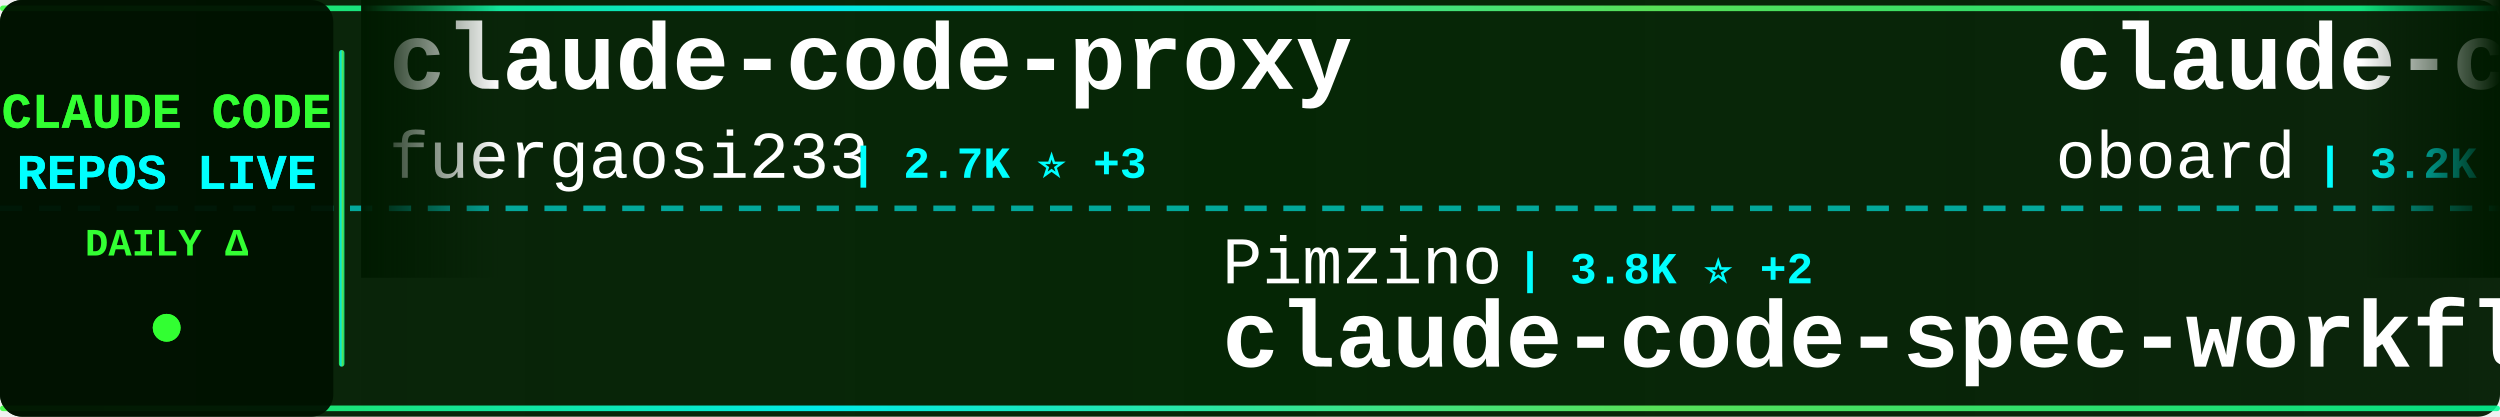
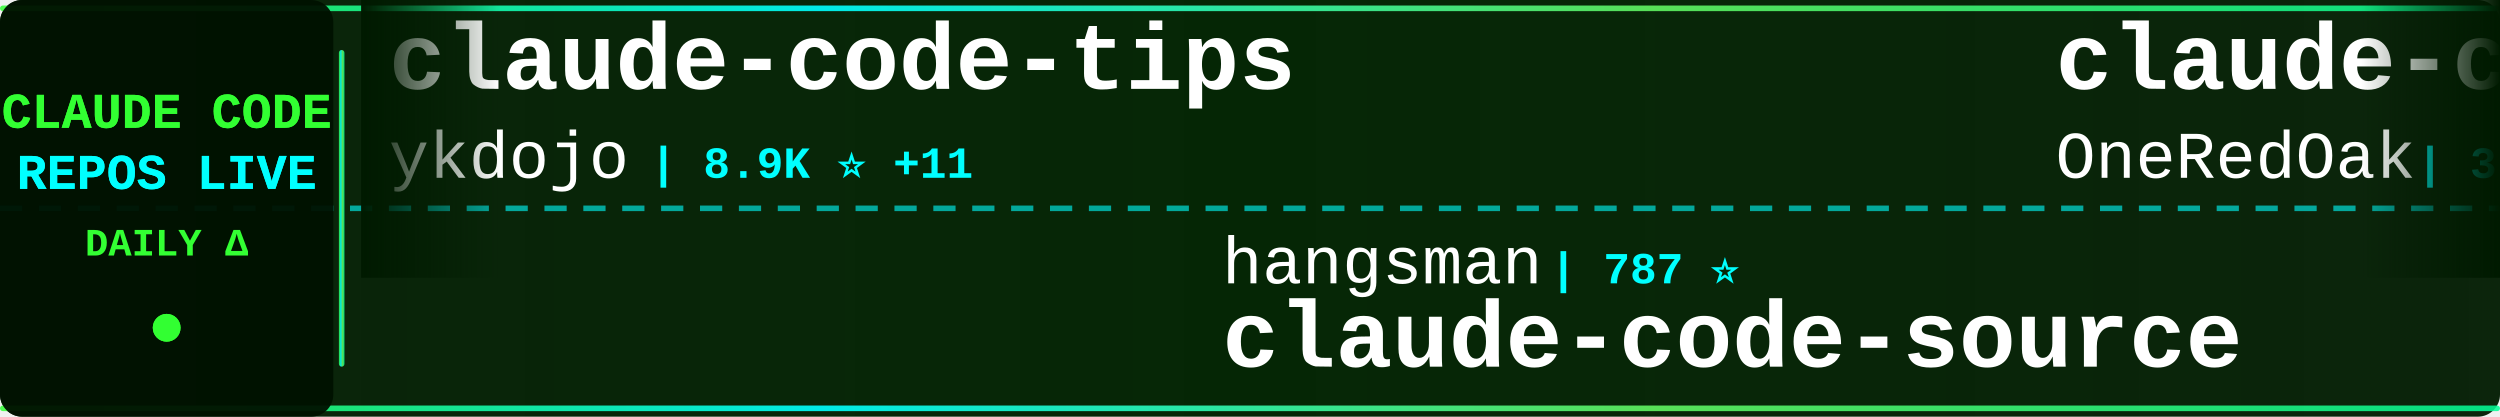
<svg xmlns="http://www.w3.org/2000/svg" width="900" height="150">
  <defs>
    <linearGradient id="tickerBg" x1="0%" y1="0%" x2="100%" y2="0%">
      <stop offset="0%" style="stop-color:#001a00;stop-opacity:0.95" />
      <stop offset="50%" style="stop-color:#002200;stop-opacity:0.98" />
      <stop offset="100%" style="stop-color:#001a00;stop-opacity:0.95" />
    </linearGradient>
    <linearGradient id="borderGrad" x1="0%" y1="0%" x2="100%" y2="0%">
      <stop offset="0%" style="stop-color:#33ff33;stop-opacity:0.85">
        <animate attributeName="stop-opacity" values="0.85;1;0.85" dur="2s" repeatCount="indefinite" />
      </stop>
      <stop offset="33%" style="stop-color:#00ffff;stop-opacity:0.9">
        <animate attributeName="stop-opacity" values="0.9;1;0.9" dur="2.2s" repeatCount="indefinite" />
      </stop>
      <stop offset="66%" style="stop-color:#66ff66;stop-opacity:0.85">
        <animate attributeName="stop-opacity" values="0.85;1;0.85" dur="1.8s" repeatCount="indefinite" />
      </stop>
      <stop offset="100%" style="stop-color:#00ff99;stop-opacity:0.85">
        <animate attributeName="stop-opacity" values="0.85;1;0.85" dur="2s" repeatCount="indefinite" />
      </stop>
    </linearGradient>
    <filter id="textGlow">
      <feGaussianBlur stdDeviation="0.1" result="coloredBlur" />
      <feMerge>
        <feMergeNode in="coloredBlur" />
        <feMergeNode in="SourceGraphic" />
      </feMerge>
    </filter>
    <filter id="metricGlow">
      <feGaussianBlur stdDeviation="0.2" result="coloredBlur" />
      <feMerge>
        <feMergeNode in="coloredBlur" />
        <feMergeNode in="SourceGraphic" />
      </feMerge>
    </filter>
    <linearGradient id="leftFade" x1="0%" y1="0%" x2="100%" y2="0%">
      <stop offset="0%" style="stop-color:#001a00;stop-opacity:1" />
      <stop offset="100%" style="stop-color:#001a00;stop-opacity:0" />
    </linearGradient>
    <linearGradient id="rightFade" x1="0%" y1="0%" x2="100%" y2="0%">
      <stop offset="0%" style="stop-color:#001a00;stop-opacity:0" />
      <stop offset="100%" style="stop-color:#001a00;stop-opacity:1" />
    </linearGradient>
  </defs>
  <rect width="900" height="150" fill="url(#tickerBg)" rx="8" />
  <rect x="0" y="2" width="900" height="2" fill="url(#borderGrad)" rx="1" />
  <rect x="0" y="146" width="900" height="2" fill="url(#borderGrad)" rx="1" />
  <line x1="0" y1="75" x2="900" y2="75" stroke="#00ffff" stroke-width="2" stroke-dasharray="8 6" opacity="0.6" />
  <rect x="0" y="0" width="120" height="150" fill="#001100" opacity="0.95" rx="8" />
  <text x="60" y="46" font-family="'Courier New', monospace" font-size="18" font-weight="bold" fill="#33ff33" text-anchor="middle" filter="url(#textGlow)">
    CLAUDE CODE
  </text>
  <text x="60" y="68" font-family="'Courier New', monospace" font-size="18" font-weight="bold" fill="#00ffff" text-anchor="middle" filter="url(#textGlow)">
    REPOS LIVE
  </text>
  <text x="60" y="92" font-family="'Courier New', monospace" font-size="14" font-weight="bold" fill="#33ff33" text-anchor="middle">
    DAILY Δ
  </text>
  <circle cx="60" cy="118" r="5" fill="#33ff33" filter="url(#metricGlow)">
    <animate attributeName="r" values="4;6;4" dur="1.5s" repeatCount="indefinite" />
    <animate attributeName="opacity" values="0.6;1;0.6" dur="1.5s" repeatCount="indefinite" />
  </circle>
  <rect x="122" y="18" width="2" height="114" fill="url(#borderGrad)" rx="1" />
  <clipPath id="tickerClip">
    <rect x="130" y="0" width="770" height="150" />
  </clipPath>
  <g clip-path="url(#tickerClip)">
    <g id="tickerItems">
      <animateTransform attributeName="transform" attributeType="XML" type="translate" from="0 0" to="-3000 0" dur="54s" repeatCount="indefinite" />
      <g transform="translate(0, 0)">
-         <text x="140" y="32" font-family="'Courier New', monospace" font-size="34" font-weight="bold" fill="#ffffff">claude-code-proxy</text>
-         <text x="140" y="64" font-family="'Courier New', monospace" font-size="24" font-weight="normal" fill="#ffffff" opacity="1.0">fuergaosi233</text>
-         <text x="306" y="64" font-family="'Courier New', monospace" font-size="16" font-weight="bold" fill="#00ffff"> | 2.7K ⭐ +3</text>
+         <text x="140" y="32" font-family="'Courier New', monospace" font-size="34" font-weight="bold" fill="#ffffff">claude-code-tips</text>
+         <text x="140" y="64" font-family="'Courier New', monospace" font-size="24" font-weight="normal" fill="#ffffff" opacity="1.0">ykdojo</text>
+         <text x="234" y="64" font-family="'Courier New', monospace" font-size="16" font-weight="bold" fill="#00ffff"> | 8.9K ⭐ +11</text>
      </g>
      <g transform="translate(300, 0)">
-         <text x="140" y="102" font-family="'Courier New', monospace" font-size="24" font-weight="normal" fill="#ffffff" opacity="1.0">Pimzino</text>
-         <text x="246" y="102" font-family="'Courier New', monospace" font-size="16" font-weight="bold" fill="#00ffff"> | 3.8K ⭐ +2</text>
-         <text x="140" y="132" font-family="'Courier New', monospace" font-size="34" font-weight="bold" fill="#ffffff">claude-code-spec-workflo...</text>
+         <text x="140" y="102" font-family="'Courier New', monospace" font-size="24" font-weight="normal" fill="#ffffff" opacity="1.0">hangsman</text>
+         <text x="258" y="102" font-family="'Courier New', monospace" font-size="16" font-weight="bold" fill="#00ffff"> | 787 ⭐</text>
+         <text x="140" y="132" font-family="'Courier New', monospace" font-size="34" font-weight="bold" fill="#ffffff">claude-code-source</text>
      </g>
      <g transform="translate(600, 0)">
-         <text x="140" y="32" font-family="'Courier New', monospace" font-size="34" font-weight="bold" fill="#ffffff">claude-code-rev</text>
-         <text x="140" y="64" font-family="'Courier New', monospace" font-size="24" font-weight="normal" fill="#ffffff" opacity="1.0">oboard</text>
-         <text x="234" y="64" font-family="'Courier New', monospace" font-size="16" font-weight="bold" fill="#00ffff"> | 3.2K ⭐ +1</text>
+         <text x="140" y="32" font-family="'Courier New', monospace" font-size="34" font-weight="bold" fill="#ffffff">claude-code-workflows</text>
+         <text x="140" y="64" font-family="'Courier New', monospace" font-size="24" font-weight="normal" fill="#ffffff" opacity="1.0">OneRedOak</text>
+         <text x="270" y="64" font-family="'Courier New', monospace" font-size="16" font-weight="bold" fill="#00ffff"> | 3.8K ⭐ +2</text>
      </g>
      <g transform="translate(900, 0)">
-         <text x="140" y="102" font-family="'Courier New', monospace" font-size="24" font-weight="normal" fill="#ffffff" opacity="1.0">Cranot</text>
-         <text x="234" y="102" font-family="'Courier New', monospace" font-size="16" font-weight="bold" fill="#00ffff"> | 2.8K ⭐ +3</text>
-         <text x="140" y="132" font-family="'Courier New', monospace" font-size="34" font-weight="bold" fill="#ffffff">claude-code-guide</text>
+         <text x="140" y="102" font-family="'Courier New', monospace" font-size="24" font-weight="normal" fill="#ffffff" opacity="1.0">catlog22</text>
+         <text x="258" y="102" font-family="'Courier New', monospace" font-size="16" font-weight="bold" fill="#00ffff"> | 2.1K ⭐ +4</text>
+         <text x="140" y="132" font-family="'Courier New', monospace" font-size="34" font-weight="bold" fill="#ffffff">Claude-Code-Workflow</text>
      </g>
      <g transform="translate(1200, 0)">
-         <text x="140" y="32" font-family="'Courier New', monospace" font-size="34" font-weight="bold" fill="#ffffff">claude-code-templates</text>
-         <text x="140" y="64" font-family="'Courier New', monospace" font-size="24" font-weight="normal" fill="#ffffff" opacity="1.0">davila7</text>
-         <text x="246" y="64" font-family="'Courier New', monospace" font-size="16" font-weight="bold" fill="#00ffff"> | 28.2K ⭐ +26</text>
+         <text x="140" y="32" font-family="'Courier New', monospace" font-size="34" font-weight="bold" fill="#ffffff">how-claude-code-works</text>
+         <text x="140" y="64" font-family="'Courier New', monospace" font-size="24" font-weight="normal" fill="#ffffff" opacity="1.0">Windy3f3f3f3f</text>
+         <text x="318" y="64" font-family="'Courier New', monospace" font-size="16" font-weight="bold" fill="#00ffff"> | 2.7K ⭐ +8</text>
      </g>
      <g transform="translate(1500, 0)">
-         <text x="140" y="102" font-family="'Courier New', monospace" font-size="24" font-weight="normal" fill="#ffffff" opacity="1.0">KPR111</text>
-         <text x="234" y="102" font-family="'Courier New', monospace" font-size="16" font-weight="bold" fill="#00ffff"> | 18 ⭐</text>
-         <text x="140" y="132" font-family="'Courier New', monospace" font-size="34" font-weight="bold" fill="#ffffff">Claude-Code</text>
+         <text x="140" y="102" font-family="'Courier New', monospace" font-size="24" font-weight="normal" fill="#ffffff" opacity="1.0">frankbria</text>
+         <text x="270" y="102" font-family="'Courier New', monospace" font-size="16" font-weight="bold" fill="#00ffff"> | 9.4K ⭐ +10</text>
+         <text x="140" y="132" font-family="'Courier New', monospace" font-size="34" font-weight="bold" fill="#ffffff">ralph-claude-code</text>
      </g>
      <g transform="translate(1800, 0)">
-         <text x="140" y="32" font-family="'Courier New', monospace" font-size="34" font-weight="bold" fill="#ffffff">Auto-claude-code-researc...</text>
-         <text x="140" y="64" font-family="'Courier New', monospace" font-size="24" font-weight="normal" fill="#ffffff" opacity="1.0">wanshuiyin</text>
-         <text x="282" y="64" font-family="'Courier New', monospace" font-size="16" font-weight="bold" fill="#00ffff"> | 12.5K ⭐ +54</text>
+         <text x="140" y="32" font-family="'Courier New', monospace" font-size="34" font-weight="bold" fill="#ffffff">ClaudeCode</text>
+         <text x="140" y="64" font-family="'Courier New', monospace" font-size="24" font-weight="normal" fill="#ffffff" opacity="1.0">guanshan</text>
+         <text x="258" y="64" font-family="'Courier New', monospace" font-size="16" font-weight="bold" fill="#00ffff"> | 60 ⭐</text>
      </g>
      <g transform="translate(2100, 0)">
-         <text x="140" y="102" font-family="'Courier New', monospace" font-size="24" font-weight="normal" fill="#ffffff" opacity="1.0">anthropics</text>
-         <text x="282" y="102" font-family="'Courier New', monospace" font-size="16" font-weight="bold" fill="#00ffff"> | 154.1K ⭐ +443</text>
-         <text x="140" y="132" font-family="'Courier New', monospace" font-size="34" font-weight="bold" fill="#ffffff">skills</text>
+         <text x="140" y="102" font-family="'Courier New', monospace" font-size="24" font-weight="normal" fill="#ffffff" opacity="1.0">centminmod</text>
+         <text x="282" y="102" font-family="'Courier New', monospace" font-size="16" font-weight="bold" fill="#00ffff"> | 2.4K ⭐ +2</text>
+         <text x="140" y="132" font-family="'Courier New', monospace" font-size="34" font-weight="bold" fill="#ffffff">my-claude-code-setup</text>
      </g>
      <g transform="translate(2400, 0)">
-         <text x="140" y="32" font-family="'Courier New', monospace" font-size="34" font-weight="bold" fill="#ffffff">pi-vs-claude-code</text>
-         <text x="140" y="64" font-family="'Courier New', monospace" font-size="24" font-weight="normal" fill="#ffffff" opacity="1.0">disler</text>
-         <text x="234" y="64" font-family="'Courier New', monospace" font-size="16" font-weight="bold" fill="#00ffff"> | 1.4K ⭐ +5</text>
+         <text x="140" y="32" font-family="'Courier New', monospace" font-size="34" font-weight="bold" fill="#ffffff">claude-code-from-source</text>
+         <text x="140" y="64" font-family="'Courier New', monospace" font-size="24" font-weight="normal" fill="#ffffff" opacity="1.0">alejandrobalderas</text>
+         <text x="366" y="64" font-family="'Courier New', monospace" font-size="16" font-weight="bold" fill="#00ffff"> | 2.3K ⭐ +9</text>
      </g>
      <g transform="translate(2700, 0)">
        <text x="140" y="102" font-family="'Courier New', monospace" font-size="24" font-weight="normal" fill="#ffffff" opacity="1.0">anthropics</text>
-         <text x="282" y="102" font-family="'Courier New', monospace" font-size="16" font-weight="bold" fill="#00ffff"> | 5.3K ⭐ +7</text>
-         <text x="140" y="132" font-family="'Courier New', monospace" font-size="34" font-weight="bold" fill="#ffffff">claude-code-security-rev...</text>
+         <text x="282" y="102" font-family="'Courier New', monospace" font-size="16" font-weight="bold" fill="#00ffff"> | 887 ⭐</text>
+         <text x="140" y="132" font-family="'Courier New', monospace" font-size="34" font-weight="bold" fill="#ffffff">claude-code-base-action</text>
      </g>
      <g transform="translate(3000, 0)">
-         <text x="140" y="32" font-family="'Courier New', monospace" font-size="34" font-weight="bold" fill="#ffffff">claude-code-proxy</text>
-         <text x="140" y="64" font-family="'Courier New', monospace" font-size="24" font-weight="normal" fill="#ffffff" opacity="1.0">fuergaosi233</text>
-         <text x="306" y="64" font-family="'Courier New', monospace" font-size="16" font-weight="bold" fill="#00ffff"> | 2.7K ⭐ +3</text>
+         <text x="140" y="32" font-family="'Courier New', monospace" font-size="34" font-weight="bold" fill="#ffffff">claude-code-tips</text>
+         <text x="140" y="64" font-family="'Courier New', monospace" font-size="24" font-weight="normal" fill="#ffffff" opacity="1.0">ykdojo</text>
+         <text x="234" y="64" font-family="'Courier New', monospace" font-size="16" font-weight="bold" fill="#00ffff"> | 8.9K ⭐ +11</text>
      </g>
      <g transform="translate(3300, 0)">
-         <text x="140" y="102" font-family="'Courier New', monospace" font-size="24" font-weight="normal" fill="#ffffff" opacity="1.0">Pimzino</text>
-         <text x="246" y="102" font-family="'Courier New', monospace" font-size="16" font-weight="bold" fill="#00ffff"> | 3.8K ⭐ +2</text>
-         <text x="140" y="132" font-family="'Courier New', monospace" font-size="34" font-weight="bold" fill="#ffffff">claude-code-spec-workflo...</text>
+         <text x="140" y="102" font-family="'Courier New', monospace" font-size="24" font-weight="normal" fill="#ffffff" opacity="1.0">hangsman</text>
+         <text x="258" y="102" font-family="'Courier New', monospace" font-size="16" font-weight="bold" fill="#00ffff"> | 787 ⭐</text>
+         <text x="140" y="132" font-family="'Courier New', monospace" font-size="34" font-weight="bold" fill="#ffffff">claude-code-source</text>
      </g>
      <g transform="translate(3600, 0)">
-         <text x="140" y="32" font-family="'Courier New', monospace" font-size="34" font-weight="bold" fill="#ffffff">claude-code-rev</text>
-         <text x="140" y="64" font-family="'Courier New', monospace" font-size="24" font-weight="normal" fill="#ffffff" opacity="1.0">oboard</text>
-         <text x="234" y="64" font-family="'Courier New', monospace" font-size="16" font-weight="bold" fill="#00ffff"> | 3.2K ⭐ +1</text>
+         <text x="140" y="32" font-family="'Courier New', monospace" font-size="34" font-weight="bold" fill="#ffffff">claude-code-workflows</text>
+         <text x="140" y="64" font-family="'Courier New', monospace" font-size="24" font-weight="normal" fill="#ffffff" opacity="1.0">OneRedOak</text>
+         <text x="270" y="64" font-family="'Courier New', monospace" font-size="16" font-weight="bold" fill="#00ffff"> | 3.8K ⭐ +2</text>
      </g>
      <g transform="translate(3900, 0)">
-         <text x="140" y="102" font-family="'Courier New', monospace" font-size="24" font-weight="normal" fill="#ffffff" opacity="1.0">Cranot</text>
-         <text x="234" y="102" font-family="'Courier New', monospace" font-size="16" font-weight="bold" fill="#00ffff"> | 2.8K ⭐ +3</text>
-         <text x="140" y="132" font-family="'Courier New', monospace" font-size="34" font-weight="bold" fill="#ffffff">claude-code-guide</text>
+         <text x="140" y="102" font-family="'Courier New', monospace" font-size="24" font-weight="normal" fill="#ffffff" opacity="1.0">catlog22</text>
+         <text x="258" y="102" font-family="'Courier New', monospace" font-size="16" font-weight="bold" fill="#00ffff"> | 2.1K ⭐ +4</text>
+         <text x="140" y="132" font-family="'Courier New', monospace" font-size="34" font-weight="bold" fill="#ffffff">Claude-Code-Workflow</text>
      </g>
    </g>
  </g>
  <rect x="130" y="0" width="50" height="100" fill="url(#leftFade)" />
  <rect x="850" y="0" width="50" height="100" fill="url(#rightFade)" />
</svg>
